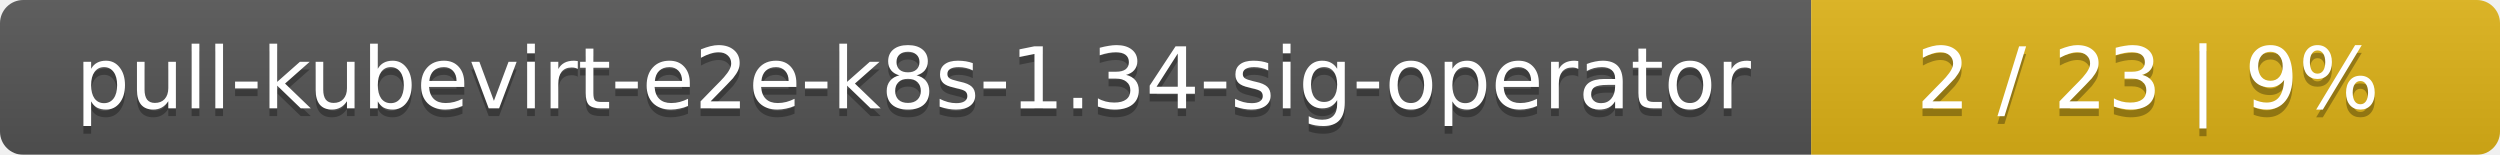
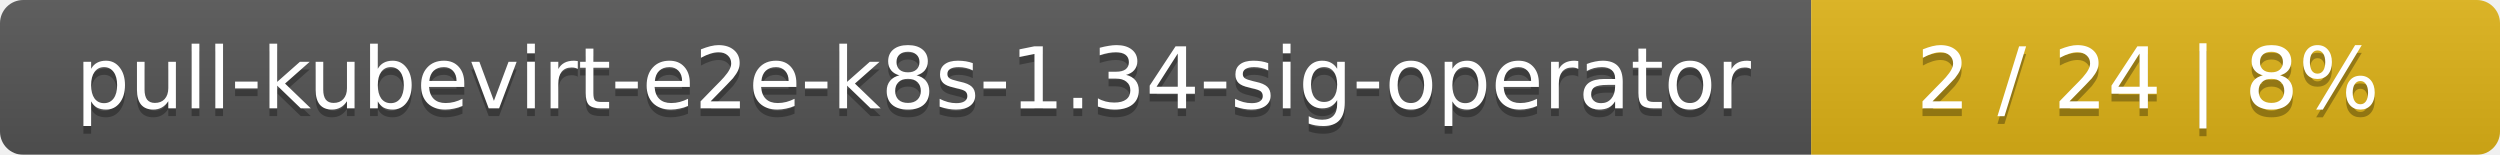
<svg xmlns="http://www.w3.org/2000/svg" width="323" height="20">
  <linearGradient id="smooth" x2="0" y2="100%">
    <stop offset="0" stop-color="#bbb" stop-opacity=".1" />
    <stop offset="1" stop-opacity=".1" />
  </linearGradient>
  <mask id="round">
    <rect width="323" height="20" rx="3" fill="#fff" />
  </mask>
  <g mask="url(#round)">
    <rect width="234" height="20" fill="#555" />
    <rect x="234" width="89" height="20" fill="#dfb317" />
    <rect width="323" height="20" fill="url(#smooth)" />
  </g>
  <g fill="#fff" text-anchor="middle" font-family="DejaVu Sans,Verdana,Geneva,sans-serif" font-size="11">
    <text x="118" y="15" fill="#010101" fill-opacity=".3">pull-kubevirt-e2e-k8s-1.34-sig-operator</text>
    <text x="118" y="14">pull-kubevirt-e2e-k8s-1.34-sig-operator</text>
-     <text x="277.5" y="15" fill="#010101" fill-opacity=".3">2 / 23    |    9%</text>
-     <text x="277.5" y="14">2 / 23    |    9%</text>
+     <text x="277.5" y="15" fill="#010101" fill-opacity=".3">2 / 24    |    8%</text>
+     <text x="277.5" y="14">2 / 24    |    8%</text>
  </g>
</svg>
